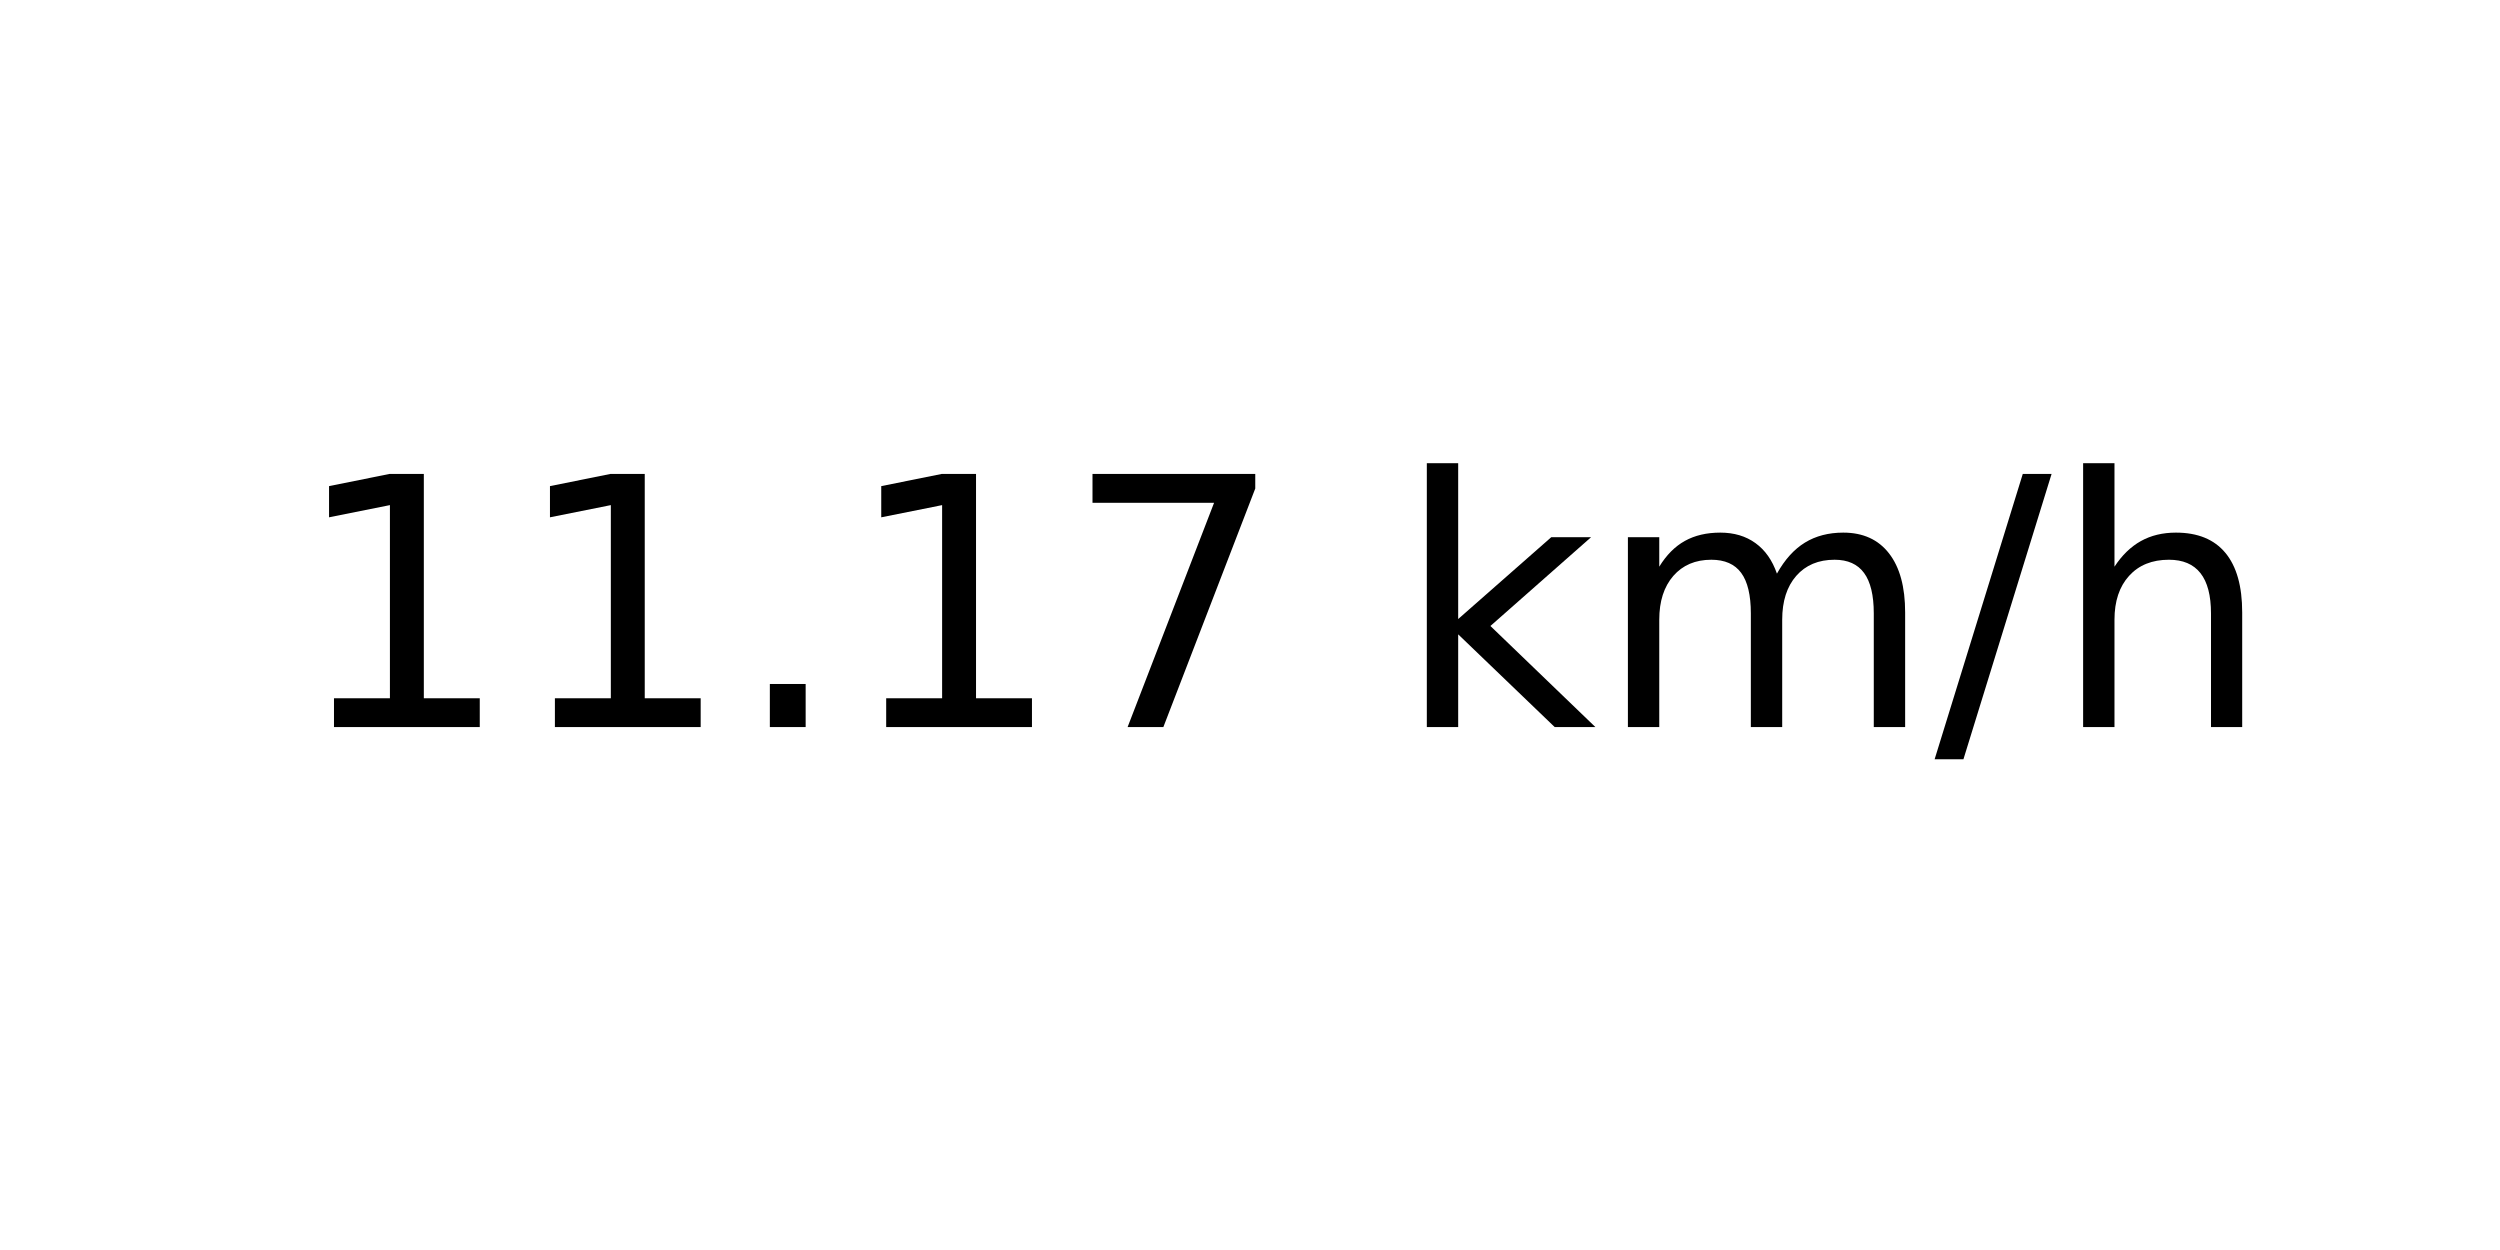
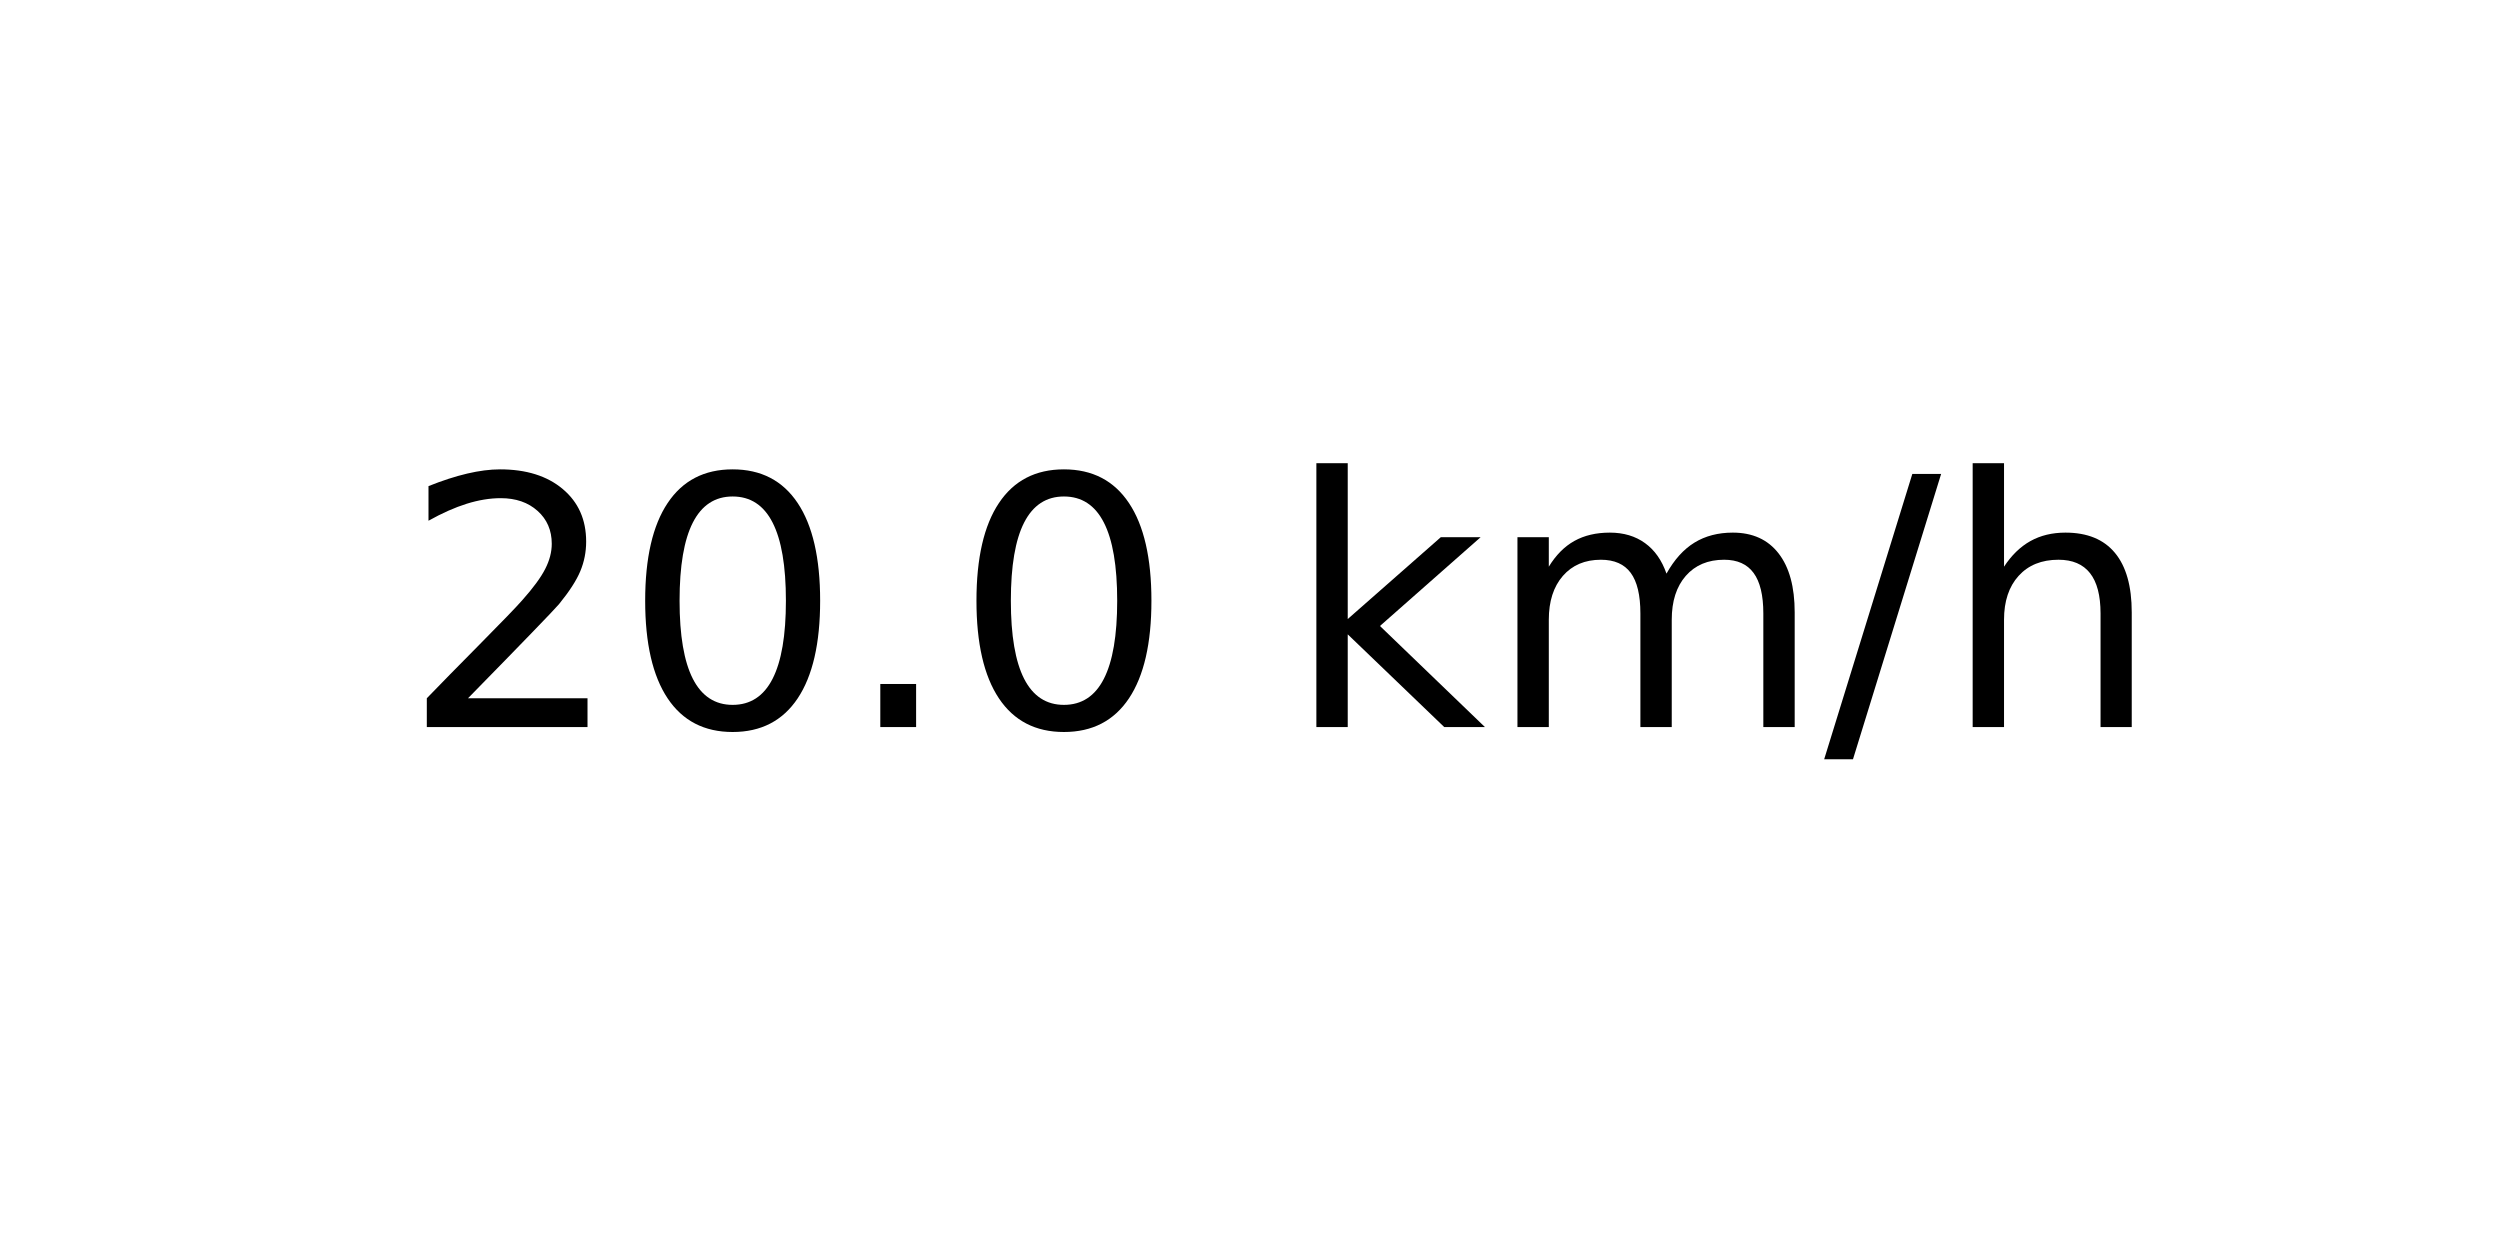
<svg xmlns="http://www.w3.org/2000/svg" xmlns:xlink="http://www.w3.org/1999/xlink" width="72pt" height="36pt" viewBox="0 0 72 36" version="1.1">
  <defs>
    <style type="text/css">*{stroke-linejoin: round; stroke-linecap: butt}</style>
  </defs>
  <g id="figure_1">
    <g id="axes_1">
      <g id="text_1">
-         <g transform="translate(8.378125 20.93937) scale(0.1 -0.1)">
+         <g transform="translate(11.55937 20.93937) scale(0.1 -0.1)">
          <defs>
-             <path id="DejaVuSans-31" d="M 794 531  L 1825 531  L 1825 4091  L 703 3866  L 703 4441  L 1819 4666  L 2450 4666  L 2450 531  L 3481 531  L 3481 0  L 794 0  L 794 531  z " transform="scale(0.015625)" />
+             <path id="DejaVuSans-32" d="M 1228 531  L 3431 531  L 3431 0  L 469 0  L 469 531  Q 828 903 1448 1529  Q 2069 2156 2228 2338  Q 2531 2678 2651 2914  Q 2772 3150 2772 3378  Q 2772 3750 2511 3984  Q 2250 4219 1831 4219  Q 1534 4219 1204 4116  Q 875 4013 500 3803  L 500 4441  Q 881 4594 1212 4672  Q 1544 4750 1819 4750  Q 2544 4750 2975 4387  Q 3406 4025 3406 3419  Q 3406 3131 3298 2873  Q 3191 2616 2906 2266  Q 2828 2175 2409 1742  Q 1991 1309 1228 531  z " transform="scale(0.015625)" />
+             <path id="DejaVuSans-30" d="M 2034 4250  Q 1547 4250 1301 3770  Q 1056 3291 1056 2328  Q 1056 1369 1301 889  Q 1547 409 2034 409  Q 2525 409 2770 889  Q 3016 1369 3016 2328  Q 3016 3291 2770 3770  Q 2525 4250 2034 4250  z M 2034 4750  Q 2819 4750 3233 4129  Q 3647 3509 3647 2328  Q 3647 1150 3233 529  Q 2819 -91 2034 -91  Q 1250 -91 836 529  Q 422 1150 422 2328  Q 422 3509 836 4129  Q 1250 4750 2034 4750  z " transform="scale(0.015625)" />
            <path id="DejaVuSans-2e" d="M 684 794  L 1344 794  L 1344 0  L 684 0  L 684 794  z " transform="scale(0.015625)" />
-             <path id="DejaVuSans-37" d="M 525 4666  L 3525 4666  L 3525 4397  L 1831 0  L 1172 0  L 2766 4134  L 525 4134  L 525 4666  z " transform="scale(0.015625)" />
            <path id="DejaVuSans-20" transform="scale(0.015625)" />
            <path id="DejaVuSans-6b" d="M 581 4863  L 1159 4863  L 1159 1991  L 2875 3500  L 3609 3500  L 1753 1863  L 3688 0  L 2938 0  L 1159 1709  L 1159 0  L 581 0  L 581 4863  z " transform="scale(0.015625)" />
            <path id="DejaVuSans-6d" d="M 3328 2828  Q 3544 3216 3844 3400  Q 4144 3584 4550 3584  Q 5097 3584 5394 3201  Q 5691 2819 5691 2113  L 5691 0  L 5113 0  L 5113 2094  Q 5113 2597 4934 2840  Q 4756 3084 4391 3084  Q 3944 3084 3684 2787  Q 3425 2491 3425 1978  L 3425 0  L 2847 0  L 2847 2094  Q 2847 2600 2669 2842  Q 2491 3084 2119 3084  Q 1678 3084 1418 2786  Q 1159 2488 1159 1978  L 1159 0  L 581 0  L 581 3500  L 1159 3500  L 1159 2956  Q 1356 3278 1631 3431  Q 1906 3584 2284 3584  Q 2666 3584 2933 3390  Q 3200 3197 3328 2828  z " transform="scale(0.015625)" />
            <path id="DejaVuSans-2f" d="M 1625 4666  L 2156 4666  L 531 -594  L 0 -594  L 1625 4666  z " transform="scale(0.015625)" />
            <path id="DejaVuSans-68" d="M 3513 2113  L 3513 0  L 2938 0  L 2938 2094  Q 2938 2591 2744 2837  Q 2550 3084 2163 3084  Q 1697 3084 1428 2787  Q 1159 2491 1159 1978  L 1159 0  L 581 0  L 581 4863  L 1159 4863  L 1159 2956  Q 1366 3272 1645 3428  Q 1925 3584 2291 3584  Q 2894 3584 3203 3211  Q 3513 2838 3513 2113  z " transform="scale(0.015625)" />
          </defs>
-           <use xlink:href="#DejaVuSans-31" />
-           <use xlink:href="#DejaVuSans-31" x="63.623" />
+           <use xlink:href="#DejaVuSans-32" />
+           <use xlink:href="#DejaVuSans-30" x="63.623" />
          <use xlink:href="#DejaVuSans-2e" x="127.246" />
-           <use xlink:href="#DejaVuSans-31" x="159.033" />
-           <use xlink:href="#DejaVuSans-37" x="222.656" />
-           <use xlink:href="#DejaVuSans-20" x="286.279" />
-           <use xlink:href="#DejaVuSans-6b" x="318.066" />
-           <use xlink:href="#DejaVuSans-6d" x="375.977" />
-           <use xlink:href="#DejaVuSans-2f" x="473.389" />
-           <use xlink:href="#DejaVuSans-68" x="507.08" />
+           <use xlink:href="#DejaVuSans-30" x="159.033" />
+           <use xlink:href="#DejaVuSans-20" x="222.656" />
+           <use xlink:href="#DejaVuSans-6b" x="254.443" />
+           <use xlink:href="#DejaVuSans-6d" x="312.354" />
+           <use xlink:href="#DejaVuSans-2f" x="409.766" />
+           <use xlink:href="#DejaVuSans-68" x="443.457" />
        </g>
      </g>
    </g>
  </g>
</svg>
